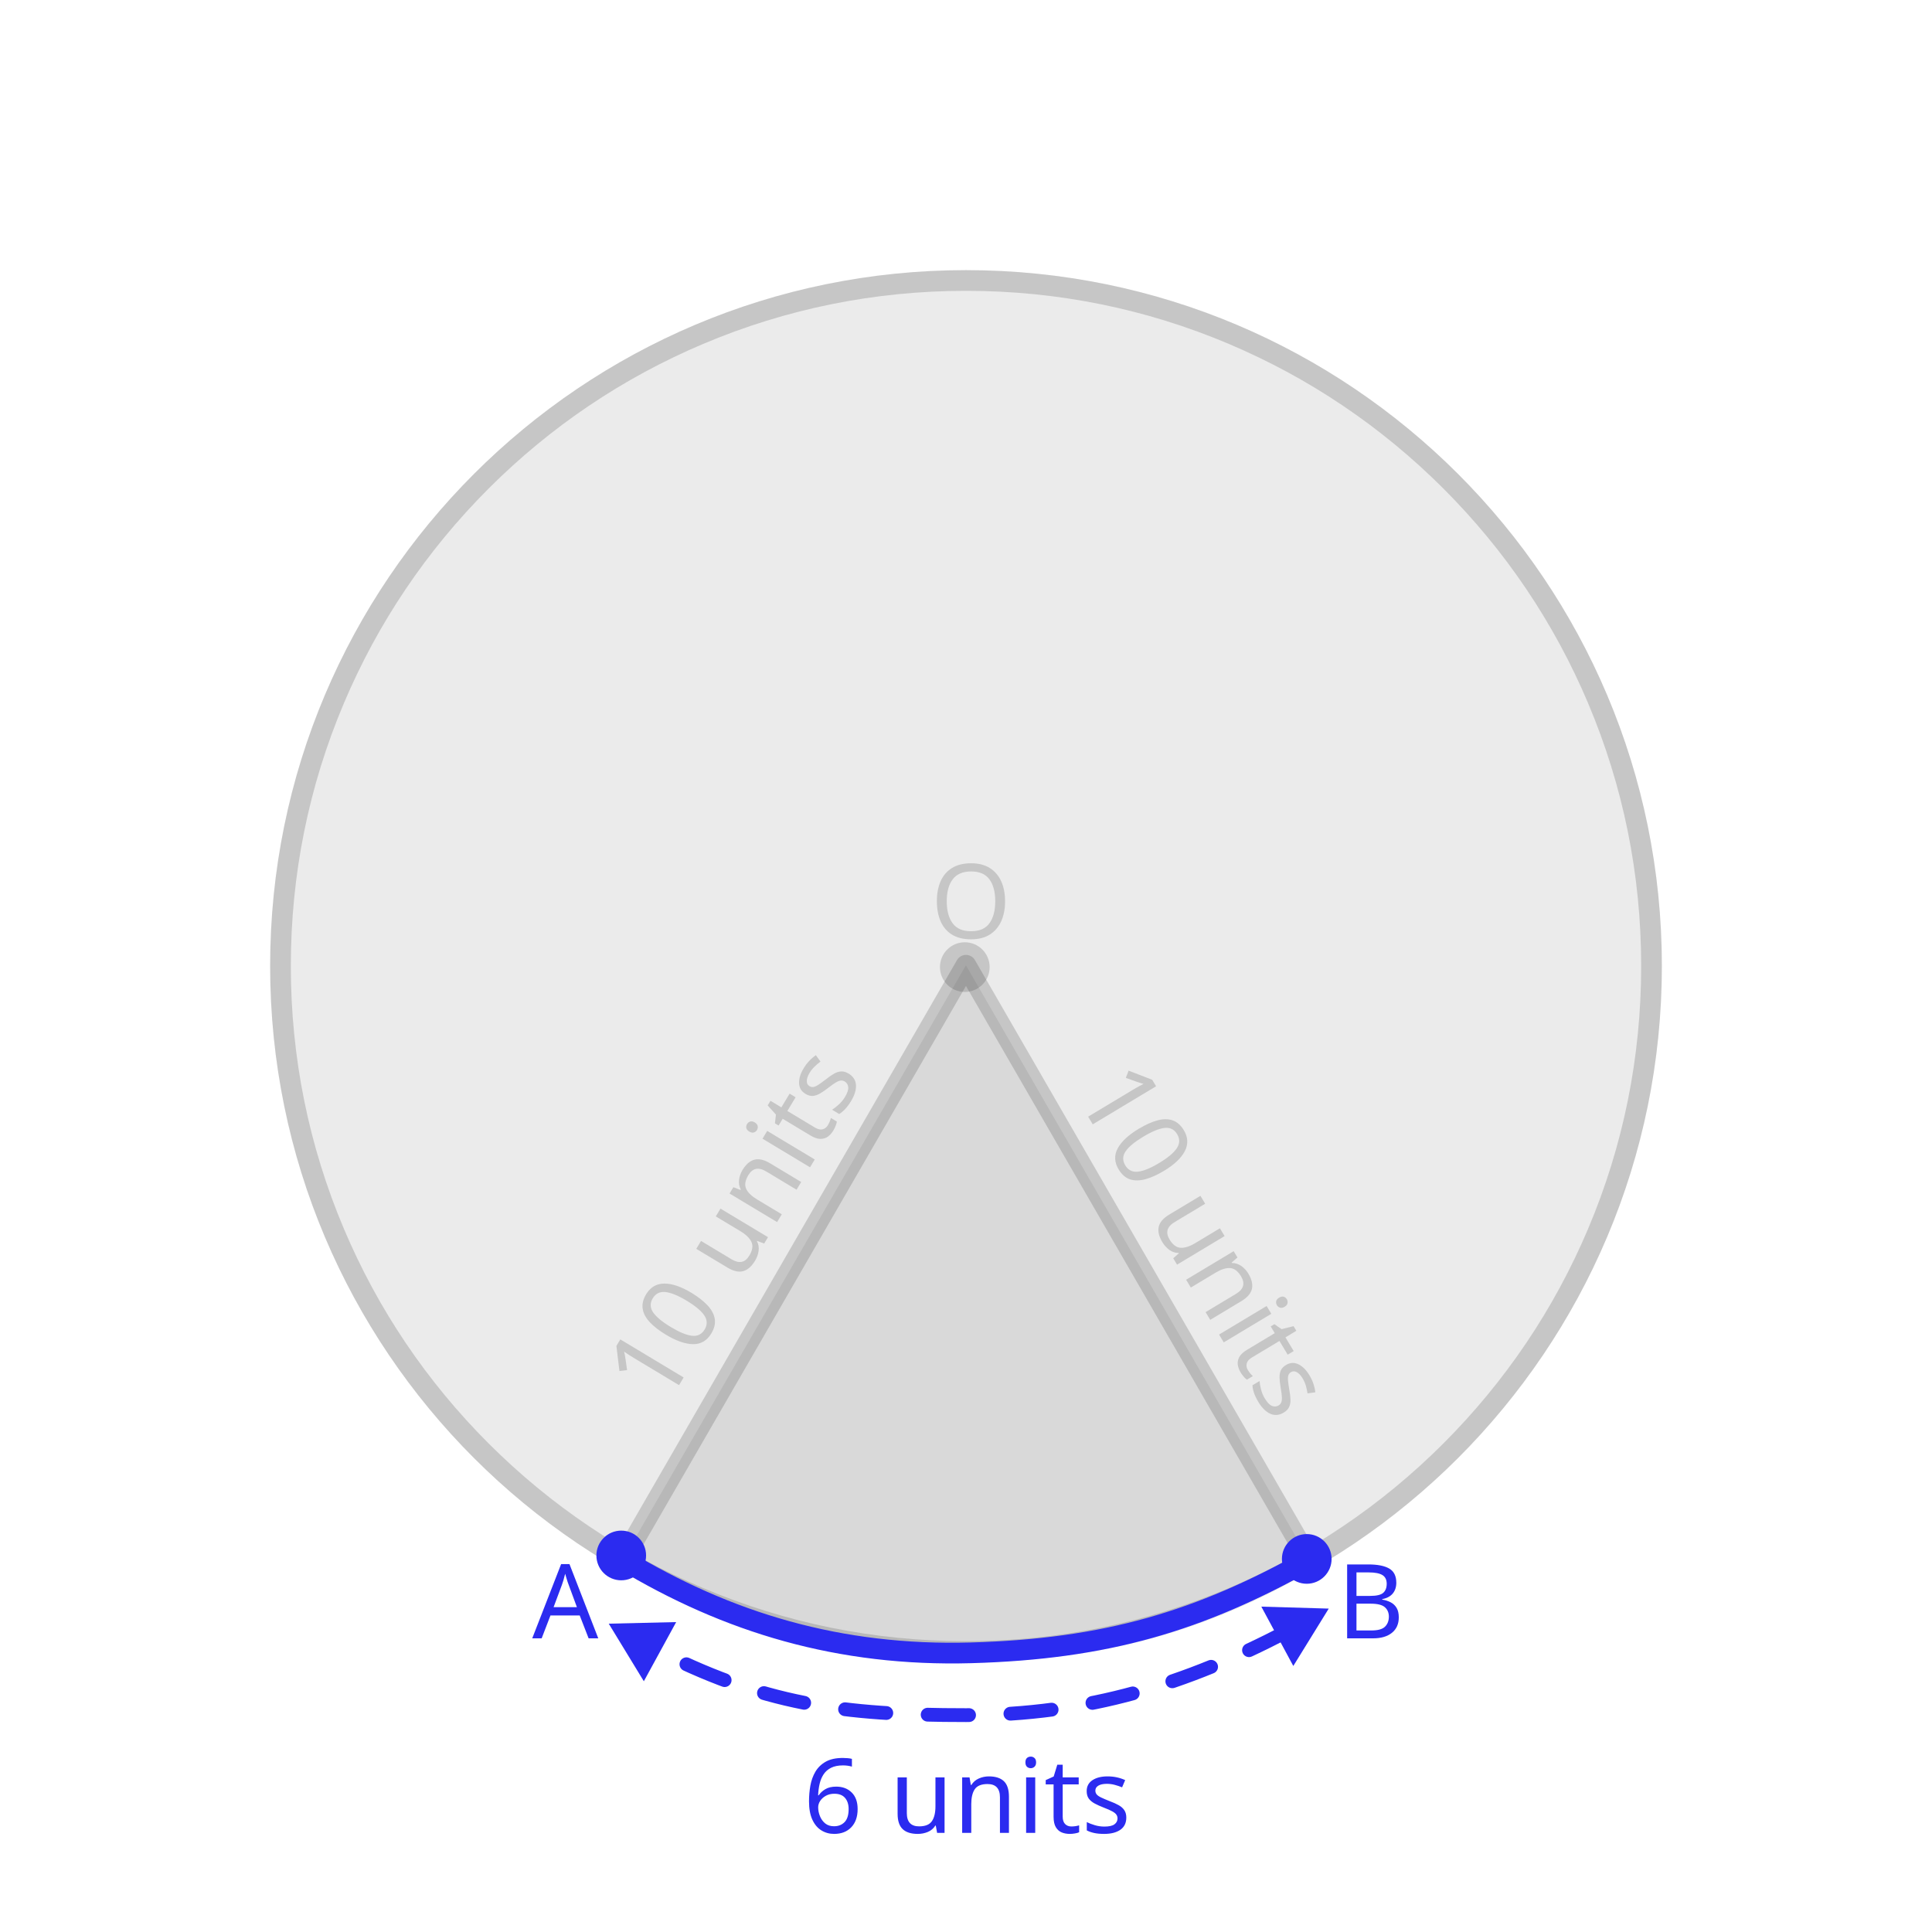
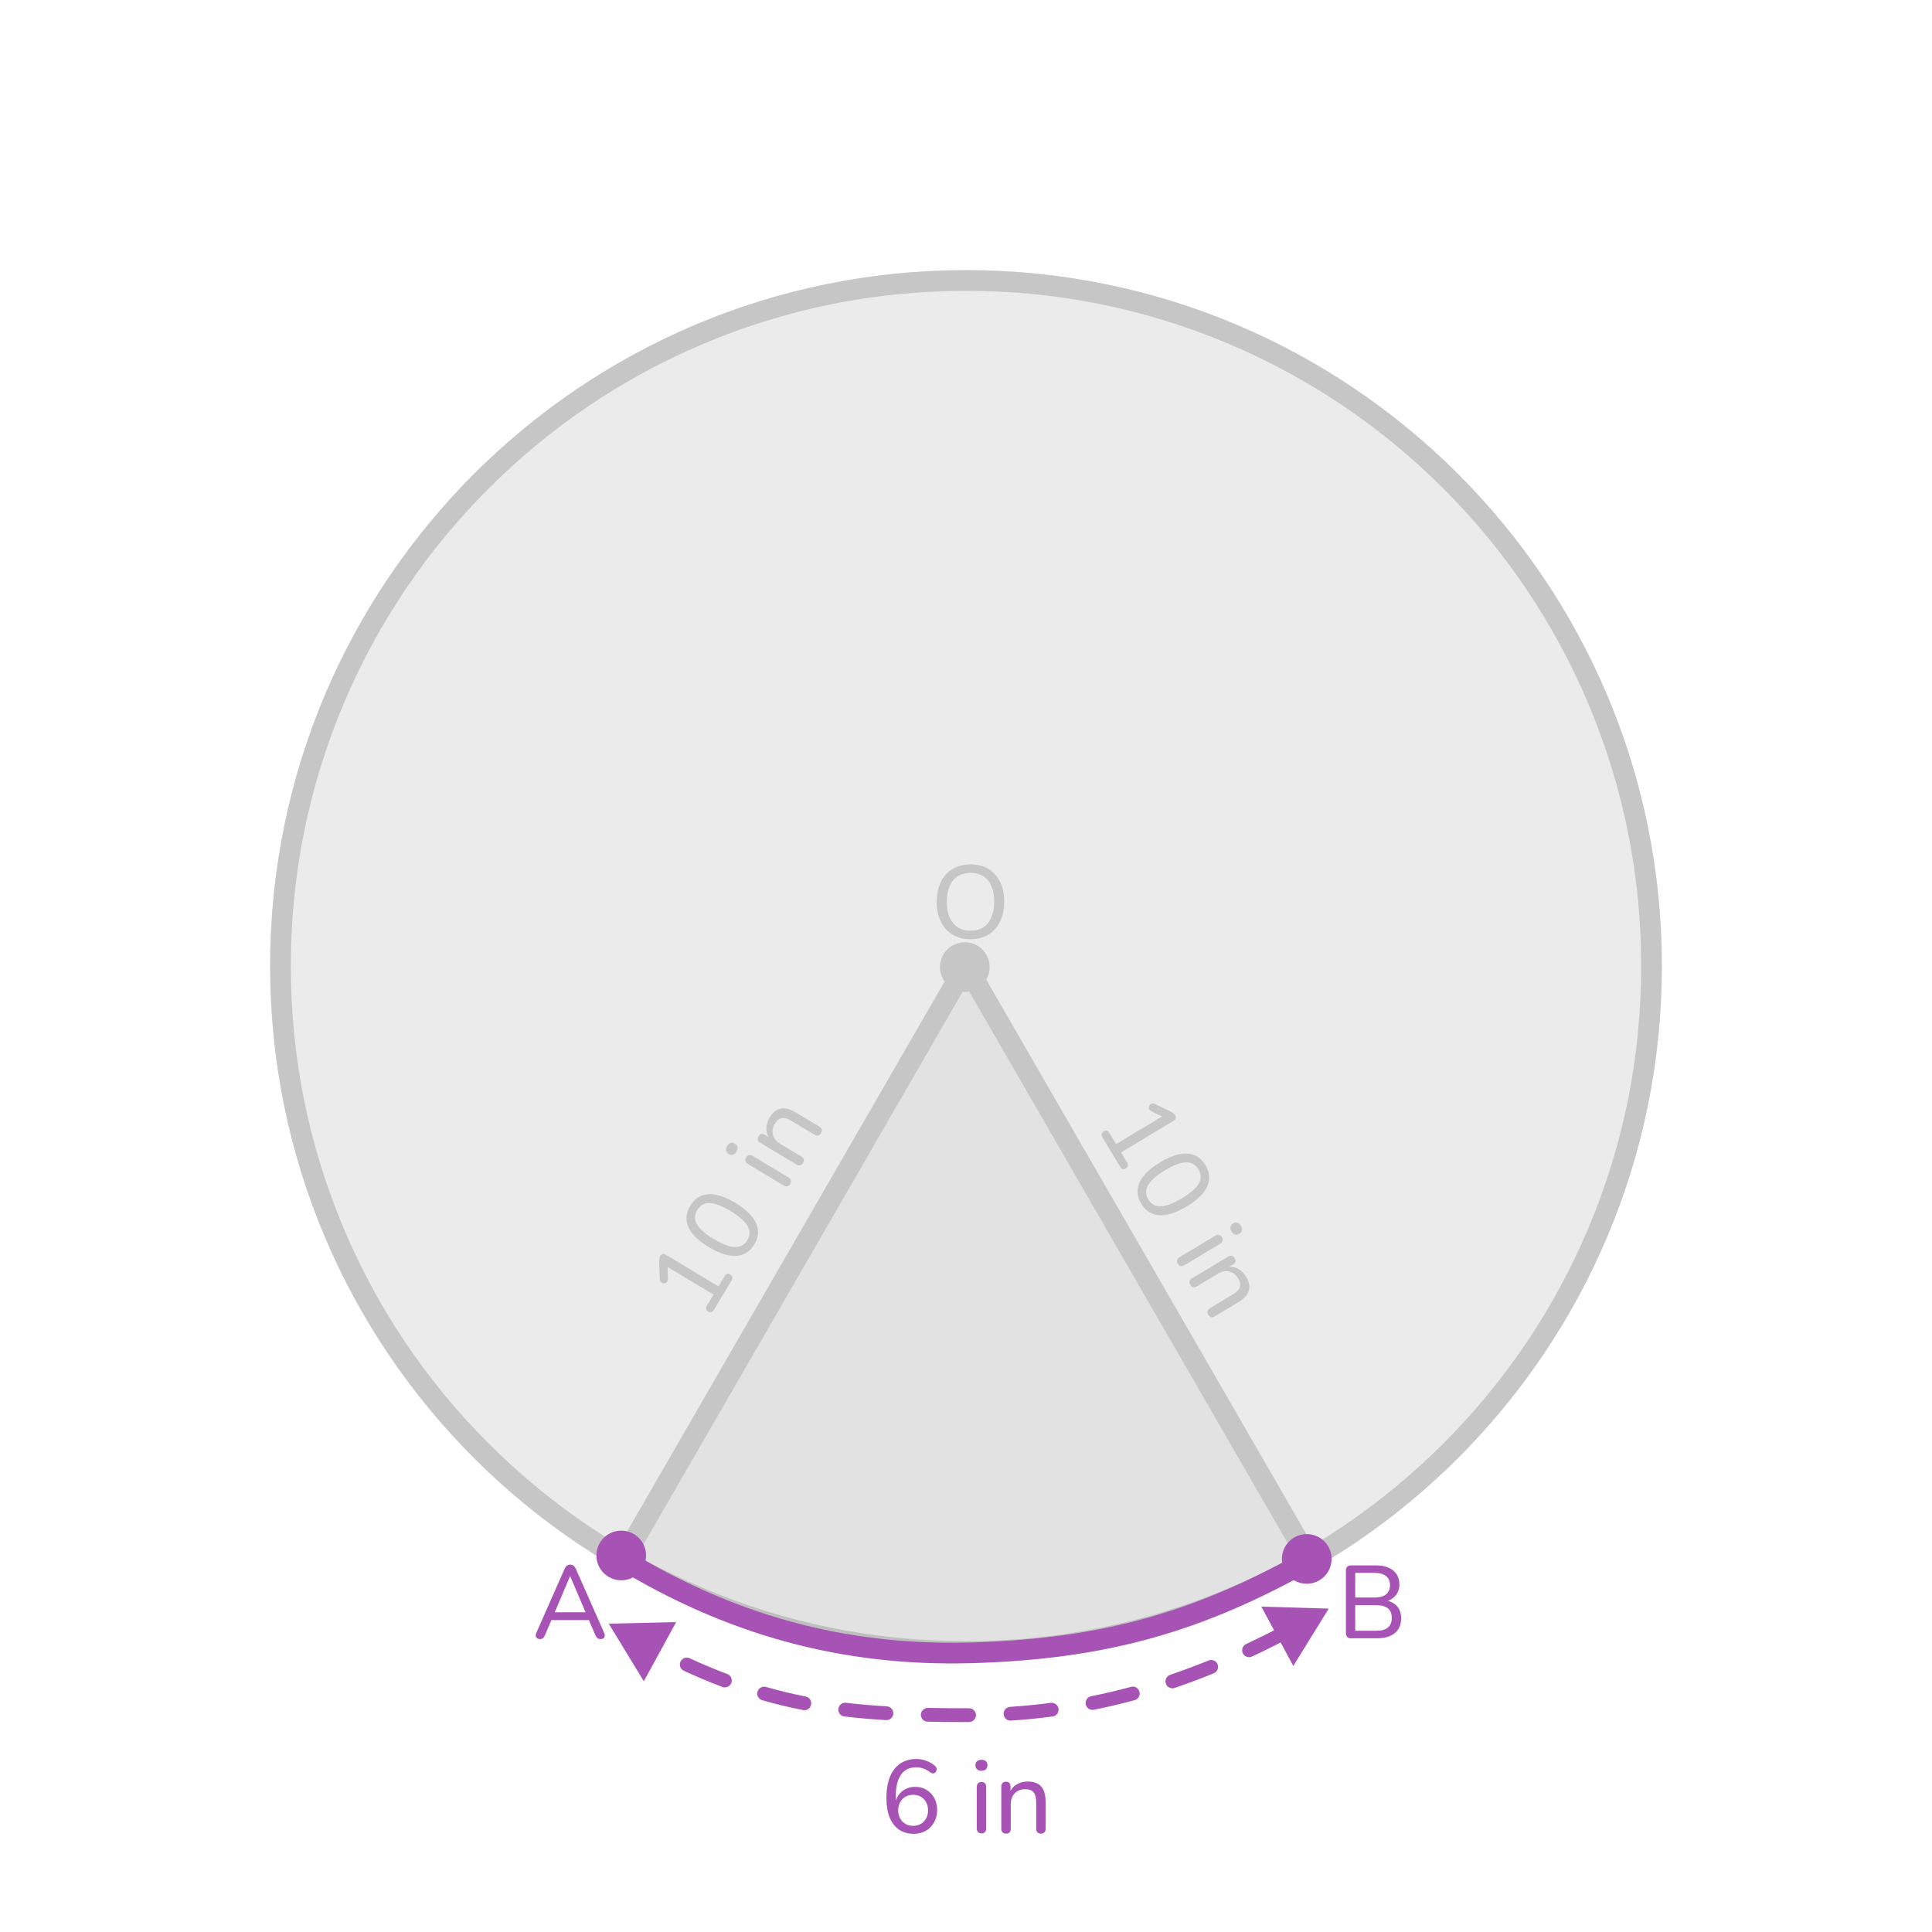
- <svg xmlns="http://www.w3.org/2000/svg" viewBox="0 0 560 560">
+ <svg xmlns="http://www.w3.org/2000/svg" width="560" height="560" viewBox="0 0 560 560">
  <defs>
    <style>
-       .cls-1, .cls-2, .cls-3 {
-         fill: #333;
+       .cls-1 {
+         fill: #a753b5;
      }

-       .cls-1, .cls-4, .cls-5 {
-         font-family: Raleway-Medium, Raleway;
-         font-size: 30px;
-         font-weight: 500;
-       }
- 
-       .cls-1, .cls-6, .cls-7 {
-         opacity: .2;
-       }
- 
-       .cls-2, .cls-8 {
-         opacity: .1;
-       }
- 
-       .cls-9 {
+       .cls-2 {
+         stroke: #a753b5;
        stroke-linecap: square;
      }

-       .cls-9, .cls-10 {
-         stroke: #2b2bf0;
-       }
- 
-       .cls-9, .cls-10, .cls-7 {
+       .cls-2, .cls-3 {
        fill: none;
-       }
- 
-       .cls-9, .cls-7 {
        stroke-linejoin: round;
        stroke-width: 6px;
      }

-       .cls-10 {
-         stroke-dasharray: 0 0 12 12;
-         stroke-miterlimit: 10;
-         stroke-width: 4px;
+       .cls-4, .cls-5 {
+         fill: #333;
      }

-       .cls-10, .cls-7 {
-         stroke-linecap: round;
-       }
- 
-       .cls-4, .cls-11, .cls-5 {
-         fill: #2b2bf0;
+       .cls-6 {
+         opacity: .1;
      }

      .cls-5 {
-         letter-spacing: -.03em;
+         opacity: .05;
      }

      .cls-7 {
-         stroke: #333;
+         fill: #c6c6c6;
+       }
+ 
+       .cls-3 {
+         stroke: #c6c6c6;
+         stroke-linecap: round;
      }
    </style>
  </defs>
  <g id="background">
-     <text class="cls-4" transform="translate(232.84 531.27)">
-       <tspan x="0" y="0">6 units</tspan>
-     </text>
-     <text class="cls-5" transform="translate(154.27 474.88)">
-       <tspan x="0" y="0">A</tspan>
-     </text>
-     <text class="cls-4" transform="translate(387.57 474.88)">
-       <tspan x="0" y="0">B</tspan>
-     </text>
-     <text class="cls-1" transform="translate(269.73 271.97)">
-       <tspan x="0" y="0">O</tspan>
-     </text>
    <g>
-       <path class="cls-10" d="M372.79,473c-28.68,14.92-57.15,24.14-92.79,24.14s-59.05-2.96-91.24-19.73" />
-       <polygon class="cls-11" points="365.6 465.69 385.14 466.26 374.87 482.89 365.6 465.69" />
-       <polygon class="cls-11" points="195.99 470.17 176.45 470.63 186.62 487.32 195.99 470.17" />
+       <path class="cls-1" d="M264.85,531.54c-1.68,0-3.11-.41-4.29-1.23-1.18-.82-2.08-2-2.7-3.54-.62-1.54-.93-3.4-.93-5.58,0-1.84,.19-3.46,.58-4.86,.39-1.4,.96-2.58,1.71-3.54,.75-.96,1.66-1.69,2.73-2.19,1.07-.5,2.28-.75,3.65-.75,.92,0,1.86,.17,2.82,.5,.96,.33,1.82,.83,2.58,1.49,.22,.16,.36,.37,.44,.61,.07,.25,.08,.49,.02,.72-.06,.23-.18,.43-.35,.59s-.38,.25-.61,.27c-.24,.02-.5-.06-.78-.24-.68-.54-1.37-.93-2.07-1.17-.7-.24-1.4-.36-2.1-.36-1.26,0-2.33,.31-3.21,.94-.88,.63-1.55,1.57-2.01,2.81-.46,1.24-.69,2.79-.69,4.65v2.67h-.3c.14-1.12,.48-2.08,1-2.88,.53-.8,1.23-1.42,2.08-1.86,.86-.44,1.81-.66,2.85-.66,1.24,0,2.33,.29,3.29,.87,.95,.58,1.7,1.37,2.25,2.37,.55,1,.82,2.16,.82,3.48s-.29,2.5-.87,3.55c-.58,1.05-1.38,1.87-2.4,2.46-1.02,.59-2.19,.88-3.51,.88Zm-.18-2.31c.86,0,1.61-.19,2.25-.57,.64-.38,1.15-.91,1.52-1.59,.37-.68,.56-1.46,.56-2.34s-.19-1.66-.56-2.34c-.37-.68-.88-1.21-1.52-1.59-.64-.38-1.39-.57-2.25-.57s-1.61,.19-2.25,.57c-.64,.38-1.15,.91-1.51,1.59-.37,.68-.56,1.46-.56,2.34s.18,1.66,.56,2.34c.37,.68,.87,1.21,1.51,1.59,.64,.38,1.39,.57,2.25,.57Z" />
+       <path class="cls-1" d="M284.47,513.27c-.54,0-.97-.14-1.27-.44-.31-.29-.47-.67-.47-1.15,0-.52,.15-.92,.47-1.19,.31-.27,.73-.4,1.27-.4,.58,0,1.01,.13,1.31,.4,.29,.27,.43,.67,.43,1.19,0,.48-.15,.87-.43,1.15-.29,.29-.73,.44-1.31,.44Zm0,18.15c-.42,0-.75-.13-.99-.39-.24-.26-.36-.62-.36-1.08v-11.97c0-.48,.12-.84,.36-1.09,.24-.25,.57-.38,.99-.38s.78,.12,1.02,.38c.24,.25,.36,.62,.36,1.09v11.97c0,.46-.12,.82-.34,1.08-.23,.26-.58,.39-1.04,.39Z" />
+       <path class="cls-1" d="M291.58,531.48c-.42,0-.75-.12-.99-.36-.24-.24-.36-.59-.36-1.05v-12.24c0-.46,.12-.8,.36-1.04,.24-.23,.57-.35,.99-.35s.74,.12,.98,.35c.23,.23,.34,.57,.34,1.04v2.46l-.33-.45c.42-1.14,1.1-2,2.06-2.58,.95-.58,2.03-.87,3.25-.87s2.15,.21,2.91,.63c.76,.42,1.33,1.06,1.71,1.92,.38,.86,.57,1.95,.57,3.27v7.86c0,.46-.12,.81-.34,1.05-.23,.24-.57,.36-1,.36s-.78-.12-1.02-.36c-.24-.24-.36-.59-.36-1.05v-7.71c0-1.3-.25-2.25-.75-2.85s-1.3-.9-2.4-.9c-1.28,0-2.31,.4-3.07,1.19-.77,.79-1.16,1.86-1.16,3.2v7.08c0,.94-.46,1.41-1.38,1.41Z" />
+     </g>
+     <path class="cls-1" d="M156.52,475.09c-.36,0-.64-.08-.85-.24s-.33-.38-.38-.66c-.04-.28,.02-.59,.18-.93l8.19-18.54c.18-.42,.41-.72,.69-.92,.28-.19,.59-.29,.93-.29s.65,.1,.92,.29c.27,.19,.5,.5,.71,.92l8.19,18.54c.16,.34,.22,.66,.2,.95-.03,.29-.15,.51-.35,.66-.2,.15-.48,.22-.84,.22-.4,0-.72-.11-.96-.31-.24-.21-.45-.52-.63-.92l-2.13-4.98,1.29,.72h-12.84l1.29-.72-2.13,4.98c-.18,.44-.38,.76-.6,.95s-.51,.29-.87,.29Zm8.7-18.21l-4.68,11.07-.72-.63h10.86l-.69,.63-4.71-11.07h-.06Z" />
+     <path class="cls-1" d="M391.62,474.88c-.48,0-.85-.13-1.11-.39-.26-.26-.39-.63-.39-1.11v-18.15c0-.48,.13-.85,.39-1.11,.26-.26,.63-.39,1.11-.39h7.11c1.46,0,2.7,.22,3.73,.66,1.03,.44,1.81,1.07,2.35,1.89s.81,1.81,.81,2.97c0,1.3-.38,2.39-1.14,3.27-.76,.88-1.8,1.47-3.12,1.77v-.45c1.48,.18,2.65,.73,3.5,1.64s1.27,2.09,1.27,3.55c0,1.88-.61,3.33-1.84,4.33s-2.97,1.51-5.21,1.51h-7.47Zm1.2-11.82h5.49c1.52,0,2.66-.3,3.43-.92s1.16-1.5,1.16-2.66-.39-2.04-1.16-2.66c-.77-.61-1.92-.92-3.43-.92h-5.49v7.14Zm0,9.63h5.97c1.56,0,2.72-.3,3.48-.92,.76-.61,1.14-1.54,1.14-2.81s-.38-2.19-1.14-2.79c-.76-.6-1.92-.9-3.48-.9h-5.97v7.41Z" />
+     <g>
+       <path class="cls-1" d="M280,499.15c-4.06,0-7.7-.04-11.13-.11-1.1-.02-1.98-.94-1.96-2.04,.02-1.1,.95-1.95,2.04-1.96,3.4,.07,7.01,.11,11.04,.11h.9s0,0,0,0c1.1,0,2,.89,2,1.99,0,1.1-.89,2-1.99,2.01h-.91Zm12.89-.41c-1.04,0-1.92-.81-1.99-1.87-.07-1.1,.76-2.05,1.87-2.13,3.96-.26,7.94-.65,11.81-1.16,1.1-.13,2.1,.63,2.24,1.72,.14,1.1-.63,2.1-1.72,2.24-3.96,.52-8.02,.92-12.07,1.18-.04,0-.09,0-.13,0Zm-35.96-.16s-.08,0-.12,0c-4.3-.26-8.25-.6-12.06-1.05-1.1-.13-1.88-1.12-1.75-2.22,.13-1.1,1.11-1.89,2.22-1.75,3.73,.44,7.6,.78,11.83,1.03,1.1,.07,1.94,1.01,1.88,2.12-.06,1.06-.94,1.88-1.99,1.88Zm-23.79-2.88c-.13,0-.26-.01-.39-.04-4.04-.79-7.91-1.72-11.82-2.85-1.06-.3-1.68-1.41-1.37-2.47,.31-1.06,1.41-1.67,2.47-1.37,3.8,1.09,7.56,2,11.49,2.77,1.08,.21,1.79,1.26,1.58,2.35-.19,.95-1.02,1.62-1.96,1.62Zm83.53-.08c-.93,0-1.77-.66-1.96-1.61-.22-1.08,.48-2.14,1.57-2.35,3.85-.77,7.73-1.69,11.55-2.72,1.07-.29,2.16,.34,2.45,1.41,.29,1.07-.34,2.17-1.41,2.45-3.9,1.06-7.87,1.99-11.8,2.78-.13,.03-.27,.04-.4,.04Zm23.15-6.26c-.83,0-1.61-.52-1.89-1.36-.36-1.05,.2-2.18,1.25-2.54,3.66-1.25,7.4-2.65,11.13-4.16,1.02-.42,2.19,.08,2.61,1.1,.42,1.02-.08,2.19-1.1,2.61-3.8,1.55-7.61,2.97-11.34,4.25-.21,.07-.43,.11-.65,.11Zm-129.71-.25c-.23,0-.47-.04-.71-.13-3.62-1.37-7.38-2.95-11.18-4.69-1-.46-1.44-1.65-.98-2.65,.46-1,1.65-1.45,2.65-.99,3.72,1.71,7.4,3.25,10.93,4.58,1.03,.39,1.55,1.54,1.16,2.58-.3,.8-1.06,1.29-1.87,1.29Zm151.93-8.77c-.75,0-1.47-.43-1.81-1.15-.47-1-.04-2.19,.96-2.66,3.46-1.62,7.05-3.39,10.68-5.28,.98-.51,2.19-.13,2.7,.85,.51,.98,.13,2.19-.85,2.7-3.68,1.91-7.32,3.72-10.83,5.36-.27,.13-.56,.19-.85,.19Z" />
+       <polygon class="cls-1" points="365.6 465.69 385.14 466.26 374.87 482.89 365.6 465.69" />
+       <polygon class="cls-1" points="195.99 470.17 176.45 470.63 186.62 487.32 195.99 470.17" />
    </g>
  </g>
  <g id="design">
-     <g class="cls-8">
-       <circle class="cls-3" cx="280" cy="280" r="201.7" />
+     <g class="cls-6">
+       <circle class="cls-4" cx="280" cy="280" r="201.7" />
    </g>
-     <g class="cls-6">
-       <path class="cls-3" d="M280,84.3c26.42,0,52.05,5.17,76.17,15.38,23.3,9.86,44.23,23.97,62.21,41.94,17.97,17.97,32.09,38.9,41.94,62.21,10.2,24.12,15.38,49.75,15.38,76.17s-5.17,52.05-15.38,76.17c-9.86,23.3-23.97,44.23-41.94,62.21-17.97,17.97-38.9,32.09-62.21,41.94-24.12,10.2-49.75,15.38-76.17,15.38s-52.05-5.17-76.17-15.38c-23.3-9.86-44.23-23.97-62.21-41.94-17.97-17.97-32.09-38.9-41.94-62.21-10.2-24.12-15.38-49.75-15.38-76.17s5.17-52.05,15.38-76.17c9.86-23.3,23.97-44.23,41.94-62.21,17.97-17.97,38.9-32.09,62.21-41.94,24.12-10.2,49.75-15.38,76.17-15.38m0-6c-111.4,0-201.7,90.31-201.7,201.7s90.3,201.7,201.7,201.7,201.7-90.31,201.7-201.7-90.31-201.7-201.7-201.7h0Z" />
+     <path class="cls-7" d="M280,84.3c26.42,0,52.05,5.17,76.17,15.38,23.3,9.86,44.23,23.97,62.21,41.94,17.97,17.97,32.09,38.9,41.94,62.21,10.2,24.12,15.38,49.75,15.38,76.17s-5.17,52.05-15.38,76.17c-9.86,23.3-23.97,44.23-41.94,62.21-17.97,17.97-38.9,32.09-62.21,41.94-24.12,10.2-49.75,15.38-76.17,15.38s-52.05-5.17-76.17-15.38c-23.3-9.86-44.23-23.97-62.21-41.94-17.97-17.97-32.09-38.9-41.94-62.21-10.2-24.12-15.38-49.75-15.38-76.17s5.17-52.05,15.38-76.17c9.86-23.3,23.97-44.23,41.94-62.21,17.97-17.97,38.9-32.09,62.21-41.94,24.12-10.2,49.75-15.38,76.17-15.38m0-6c-111.4,0-201.7,90.31-201.7,201.7s90.31,201.7,201.7,201.7,201.7-90.31,201.7-201.7-90.31-201.7-201.7-201.7h0Z" />
+     <path class="cls-5" d="M279.99,279.78l-100.96,174.87c30.4,18.37,62.86,27.06,100.97,27.06s70.63-8.81,100.95-27.04l-100.97-174.88Z" />
+     <path class="cls-2" d="M180.54,452.02c30.4,18.37,62.87,28.13,100.97,27.06,39.01-1.1,66.26-9.13,97.96-26.97" />
+     <circle class="cls-7" cx="279.65" cy="280.32" r="7.2" />
+     <polyline class="cls-3" points="379.48 452.1 279.99 279.78 180.54 452.02" />
+     <circle class="cls-1" cx="180.07" cy="450.86" r="7.2" />
+     <circle class="cls-1" cx="378.77" cy="451.86" r="7.2" />
+     <path class="cls-7" d="M281.31,272.24c-2,0-3.73-.45-5.19-1.33-1.46-.89-2.6-2.15-3.41-3.78s-1.21-3.54-1.21-5.75c0-1.66,.23-3.15,.69-4.49,.46-1.33,1.11-2.47,1.96-3.42,.85-.95,1.88-1.67,3.09-2.17,1.21-.5,2.56-.75,4.06-.75,2,0,3.73,.44,5.19,1.32,1.46,.88,2.59,2.13,3.39,3.75,.8,1.62,1.2,3.53,1.2,5.73,0,1.66-.23,3.16-.69,4.5-.46,1.34-1.12,2.49-1.96,3.45-.85,.96-1.88,1.69-3.08,2.19-1.2,.5-2.55,.75-4.05,.75Zm0-2.46c1.44,0,2.67-.33,3.69-.99s1.8-1.62,2.35-2.88c.55-1.26,.83-2.77,.83-4.53,0-2.66-.6-4.72-1.79-6.18-1.19-1.46-2.89-2.19-5.08-2.19-1.44,0-2.68,.33-3.71,.98-1.03,.65-1.81,1.6-2.35,2.85s-.81,2.77-.81,4.54c0,2.64,.6,4.7,1.8,6.18,1.2,1.48,2.89,2.22,5.07,2.22Z" />
+     <g>
+       <path class="cls-7" d="M319.51,329.59c-.2-.32-.26-.64-.18-.94,.07-.3,.27-.55,.58-.73,.33-.2,.63-.25,.92-.16,.28,.08,.52,.29,.72,.62l1.95,3.24,14.12-8.48,.74,1.23-4.67-2.3c-.3-.15-.5-.34-.6-.56-.1-.23-.13-.47-.07-.71,.05-.24,.17-.45,.34-.62,.18-.17,.39-.29,.65-.34,.26-.05,.54,0,.83,.18l4.45,2.16c.31,.16,.58,.33,.81,.51,.23,.17,.42,.37,.55,.6,.15,.26,.21,.53,.17,.81-.04,.28-.23,.53-.58,.73l-15.3,9.2,1.79,2.98c.21,.34,.28,.66,.21,.94-.06,.28-.26,.52-.58,.72-.33,.2-.63,.26-.92,.19-.29-.07-.54-.28-.74-.62l-5.18-8.62Z" />
+       <path class="cls-7" d="M330.8,348.89c-1.26-2.09-1.41-4.16-.46-6.21,.95-2.05,2.92-3.98,5.92-5.78,2.04-1.23,3.89-2.01,5.56-2.34,1.66-.33,3.13-.24,4.41,.29,1.27,.53,2.33,1.49,3.16,2.88,1.27,2.11,1.44,4.17,.52,6.2-.92,2.02-2.9,3.95-5.93,5.77-2.01,1.21-3.85,1.98-5.53,2.33-1.68,.35-3.17,.26-4.45-.25-1.29-.51-2.35-1.47-3.2-2.87Zm2.03-1.22c.82,1.37,2.03,2.04,3.61,1.99,1.58-.04,3.63-.82,6.13-2.32,2.5-1.5,4.13-2.93,4.9-4.29,.76-1.36,.72-2.73-.11-4.12-.82-1.37-2.02-2.04-3.57-2.02-1.56,.03-3.59,.79-6.09,2.3-2.5,1.5-4.15,2.95-4.93,4.33-.78,1.38-.76,2.76,.06,4.13Z" />
+       <path class="cls-7" d="M341.39,366.29c-.22-.36-.27-.71-.18-1.05,.1-.34,.35-.63,.74-.87l10.26-6.17c.41-.25,.79-.33,1.12-.25,.34,.08,.62,.29,.83,.65,.23,.38,.29,.73,.2,1.07-.09,.33-.34,.62-.75,.87l-10.26,6.17c-.39,.24-.76,.32-1.1,.26-.34-.06-.63-.29-.87-.69Zm15.56-9.35c-.28-.46-.37-.9-.28-1.32,.09-.41,.34-.75,.75-.99,.45-.27,.86-.34,1.26-.21,.39,.13,.73,.42,1,.88,.3,.5,.41,.94,.33,1.33-.08,.39-.35,.71-.79,.98-.41,.25-.82,.32-1.21,.22-.4-.1-.75-.4-1.04-.89Z" />
+       <path class="cls-7" d="M345,372.41c-.22-.36-.28-.7-.2-1.03,.08-.33,.32-.61,.71-.85l10.49-6.3c.39-.24,.75-.31,1.07-.22,.32,.09,.59,.31,.81,.67,.22,.36,.28,.7,.21,1.01-.08,.32-.32,.59-.71,.83l-2.11,1.27,.22-.51c1.19-.23,2.28-.08,3.27,.43,.99,.51,1.79,1.3,2.42,2.34,.61,1.01,.93,1.95,.96,2.82,.03,.87-.22,1.69-.76,2.45-.54,.77-1.38,1.49-2.51,2.17l-6.74,4.05c-.39,.24-.75,.32-1.08,.24-.32-.07-.6-.3-.83-.68-.23-.38-.3-.73-.22-1.06,.08-.33,.32-.61,.71-.85l6.61-3.97c1.11-.67,1.8-1.37,2.06-2.11,.26-.74,.1-1.58-.46-2.52-.66-1.1-1.53-1.77-2.6-2.03-1.07-.25-2.19-.03-3.33,.66l-6.07,3.65c-.81,.48-1.45,.33-1.92-.46Z" />
    </g>
-     <text class="cls-1" transform="translate(192.67 408.4) rotate(-58.98)">
-       <tspan x="0" y="0">10 units</tspan>
-     </text>
-     <text class="cls-1" transform="translate(311.25 316.76) rotate(59)">
-       <tspan x="0" y="0">10 units</tspan>
-     </text>
-     <polyline class="cls-7" points="379.48 452.1 279.99 279.78 180.54 452.02" />
-     <path class="cls-2" d="M279.99,279.78l-100.96,174.87c30.4,18.37,62.86,27.06,100.97,27.06s70.63-8.81,100.95-27.04l-100.97-174.88Z" />
-     <path class="cls-9" d="M180.54,452.02c30.4,18.37,62.87,28.13,100.97,27.06,39.01-1.1,66.26-9.13,97.96-26.97" />
-     <circle class="cls-11" cx="180.07" cy="450.86" r="7.2" />
-     <circle class="cls-11" cx="378.77" cy="451.86" r="7.2" />
-     <g class="cls-6">
-       <circle class="cls-3" cx="279.65" cy="280.32" r="7.2" />
+     <g>
+       <path class="cls-7" d="M206.89,379.71c-.2,.33-.44,.53-.75,.6-.3,.08-.61,.02-.92-.17-.33-.2-.52-.44-.57-.73s.01-.6,.21-.93l1.95-3.24-14.11-8.49,.74-1.23,.16,5.21c0,.33-.06,.6-.22,.8-.16,.2-.35,.33-.59,.4-.24,.07-.48,.06-.71,0-.24-.07-.44-.21-.61-.42-.17-.21-.24-.48-.23-.82l-.18-4.94c0-.35,.02-.67,.07-.96s.13-.54,.27-.77c.15-.26,.37-.43,.63-.53,.27-.1,.57-.04,.92,.17l15.3,9.2,1.79-2.98c.21-.34,.45-.55,.73-.63,.28-.08,.58-.02,.91,.18,.33,.2,.52,.44,.6,.73,.07,.29,0,.6-.2,.95l-5.18,8.61Z" />
+       <path class="cls-7" d="M218.64,360.7c-1.26,2.09-3.01,3.2-5.27,3.32-2.26,.12-4.89-.71-7.88-2.52-2.04-1.23-3.6-2.5-4.68-3.81-1.08-1.31-1.68-2.66-1.81-4.03-.13-1.37,.22-2.75,1.06-4.14,1.27-2.11,3.01-3.23,5.23-3.37,2.22-.14,4.84,.71,7.88,2.53,2.01,1.21,3.56,2.47,4.65,3.79,1.09,1.32,1.72,2.67,1.87,4.05,.15,1.38-.19,2.77-1.04,4.17Zm-2.03-1.22c.82-1.37,.85-2.75,.07-4.13-.78-1.38-2.42-2.82-4.92-4.33-2.5-1.5-4.53-2.27-6.08-2.31s-2.75,.64-3.58,2.03c-.82,1.37-.86,2.74-.1,4.1,.76,1.36,2.38,2.8,4.89,4.3,2.5,1.5,4.55,2.28,6.13,2.32,1.58,.04,2.79-.62,3.61-1.99Z" />
+       <path class="cls-7" d="M213.48,333.83c-.28,.46-.62,.75-1.03,.87-.41,.12-.82,.05-1.23-.2-.45-.27-.7-.6-.78-1.01-.07-.4,.03-.84,.31-1.3,.3-.5,.64-.8,1.02-.91s.79-.03,1.24,.24c.41,.25,.67,.57,.76,.97,.1,.4,0,.85-.3,1.34Zm15.55,9.35c-.22,.36-.5,.58-.84,.65-.35,.07-.72-.01-1.11-.25l-10.26-6.17c-.41-.25-.66-.54-.75-.87-.09-.33-.03-.68,.19-1.04,.23-.38,.51-.6,.85-.68,.34-.08,.71,0,1.12,.26l10.26,6.17c.39,.24,.64,.52,.75,.85,.1,.33,.04,.69-.2,1.09Z" />
+       <path class="cls-7" d="M232.75,337.12c-.22,.36-.49,.58-.82,.66-.33,.08-.69,0-1.08-.23l-10.49-6.31c-.39-.24-.63-.52-.7-.84-.07-.32,0-.67,.21-1.03,.22-.36,.48-.58,.8-.66,.32-.08,.67,0,1.07,.24l2.11,1.27-.56,.05c-.76-.95-1.14-1.98-1.15-3.09s.3-2.19,.93-3.24c.61-1.01,1.29-1.73,2.04-2.17,.75-.43,1.59-.59,2.53-.48,.93,.12,1.96,.52,3.1,1.2l6.74,4.05c.39,.24,.63,.52,.72,.84,.09,.32,.02,.67-.21,1.05s-.5,.61-.83,.69c-.33,.08-.69,0-1.09-.23l-6.61-3.97c-1.11-.67-2.06-.95-2.83-.83-.77,.12-1.44,.65-2.01,1.59-.66,1.1-.85,2.18-.57,3.25,.28,1.07,.99,1.95,2.14,2.64l6.07,3.65c.81,.48,.97,1.12,.5,1.91Z" />
    </g>
  </g>
</svg>
